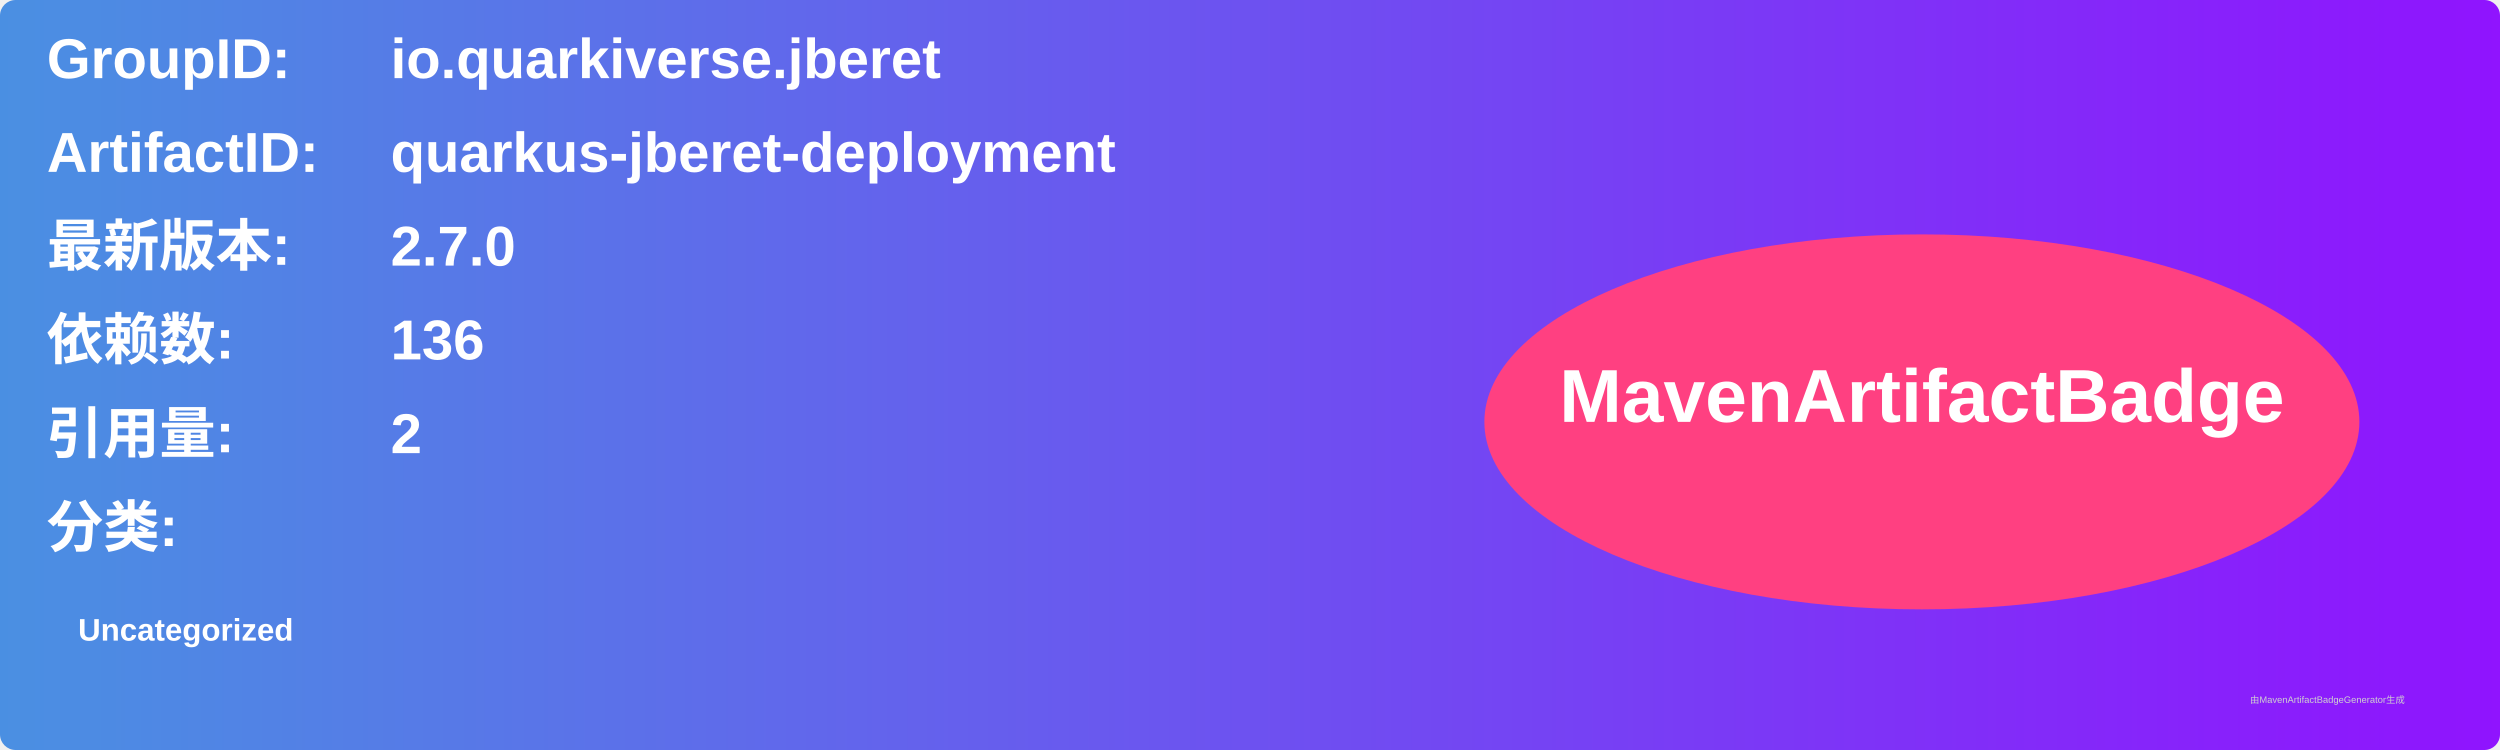
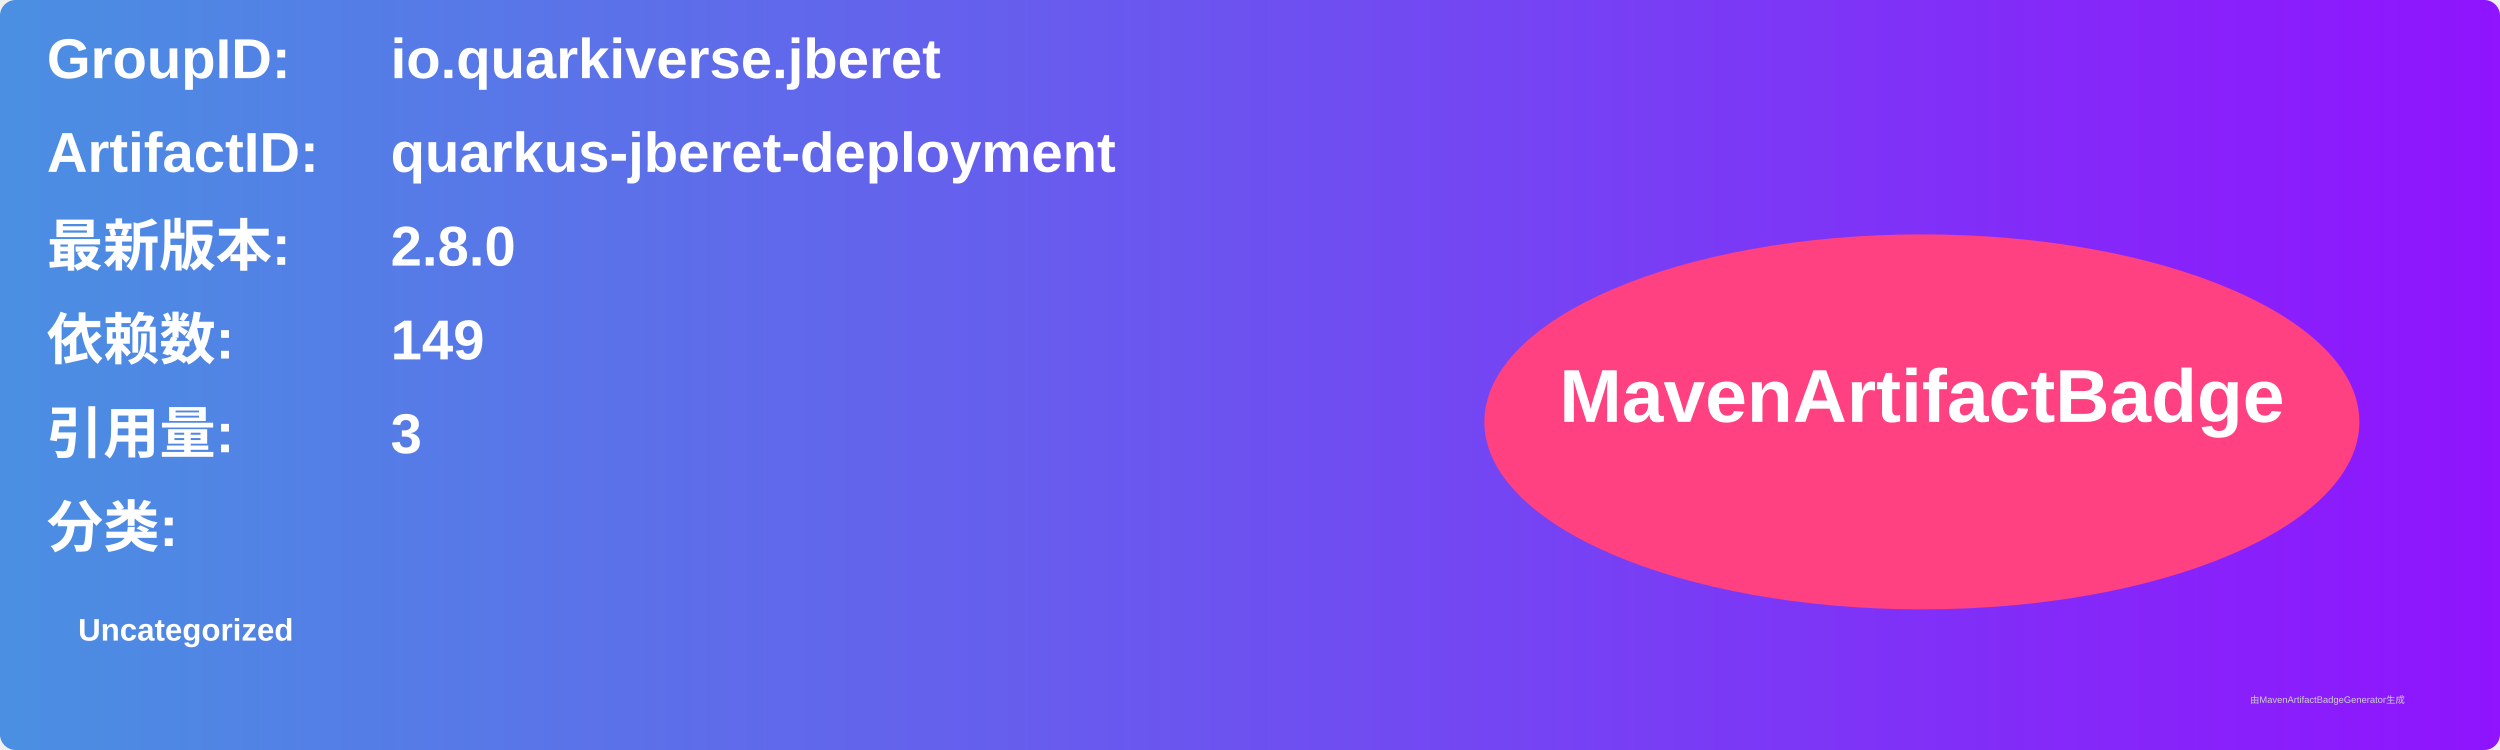
<svg xmlns="http://www.w3.org/2000/svg" width="800" height="240" viewBox="0 0 800 240">
  <linearGradient id="grad" x1="0%" y1="0%" x2="100%" y2="0%">
    <stop offset="0%" stop-color="#4a90e2" />
    <stop offset="100%" stop-color="#9013fe" />
  </linearGradient>
  <rect width="100%" height="100%" rx="5" ry="5" fill="url(#grad)" />
  <g transform="translate(15, 15)">
    <text x="0" y="10" font-family="Arial" font-size="18" fill="white" font-weight="bold" width="260">GroupID:</text>
    <text x="110" y="10" font-family="Arial" font-size="18" fill="white" font-weight="bold" width="460">io.quarkiverse.jberet</text>
    <text x="0" y="40" font-family="Arial" font-size="18" fill="white" font-weight="bold" width="260">ArtifactID:</text>
    <text x="110" y="40" font-family="Arial" font-size="18" fill="white" font-weight="bold" width="460">quarkus-jberet-deployment</text>
    <text x="0" y="70" font-family="Arial" font-size="18" fill="white" font-weight="bold">最新版本:</text>
    <text x="110" y="70" font-family="Arial" font-size="18" fill="white" font-weight="bold">
-       <tspan font-weight="bold">2.7.0</tspan>
+       <tspan font-weight="bold">2.8.0</tspan>
    </text>
    <text x="0" y="100" font-family="Arial" font-size="18" fill="white" font-weight="bold">依赖数: </text>
    <text x="110" y="100" font-family="Arial" font-size="18" fill="white">
-       <tspan font-weight="bold">136</tspan>
+       <tspan font-weight="bold">149</tspan>
    </text>
    <text x="0" y="130" font-family="Arial" font-size="18" fill="white" font-weight="bold">引用量: </text>
    <text x="110" y="130" font-family="Arial" font-size="18" fill="white">
-       <tspan font-weight="bold">2</tspan>
+       <tspan font-weight="bold">3</tspan>
    </text>
    <text x="0" y="160" font-family="Arial" font-size="18" fill="white" font-weight="bold">分类:</text>
    <text x="10" y="190" font-family="Arial" font-size="10" fill="white">
      <tspan font-weight="bold">Uncategorized</tspan>
    </text>
    <ellipse cx="600" cy="120" rx="140" ry="60" fill="#ff4081" />
    <text x="600" y="120" text-anchor="middle" font-family="Arial" font-size="24" fill="white" font-weight="bold">MavenArtifactBadge</text>
  </g>
  <text x="720" y="225" font-family="Arial" font-size="3" fill="#d0d0d0">由MavenArtifactBadgeGenerator生成</text>
</svg>
